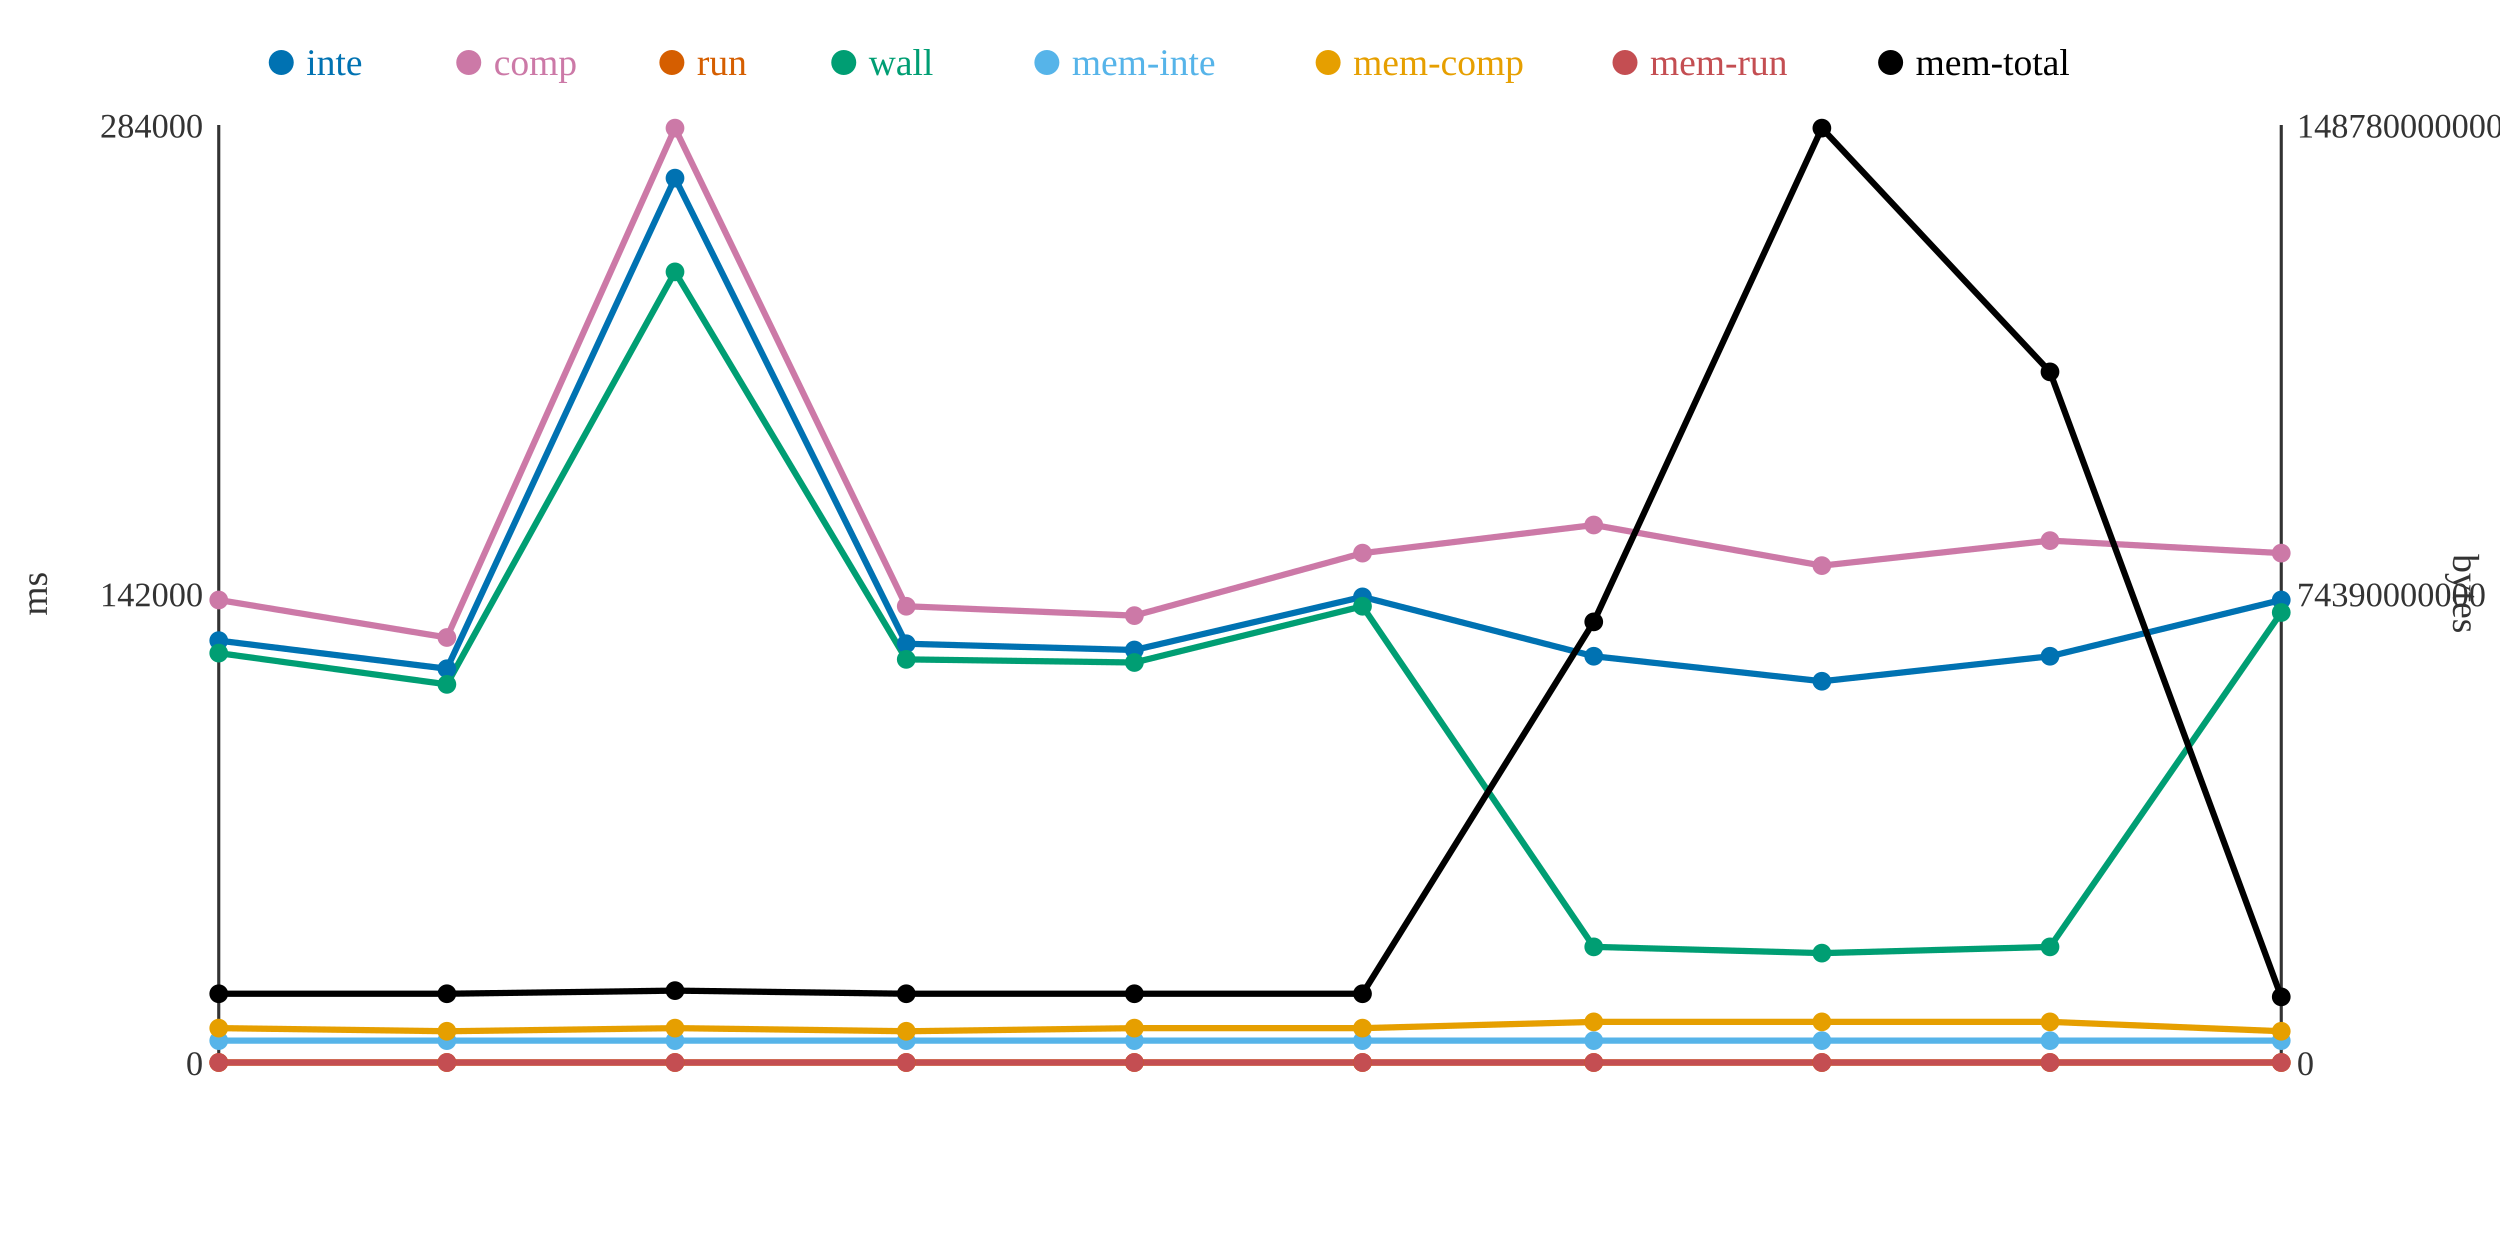
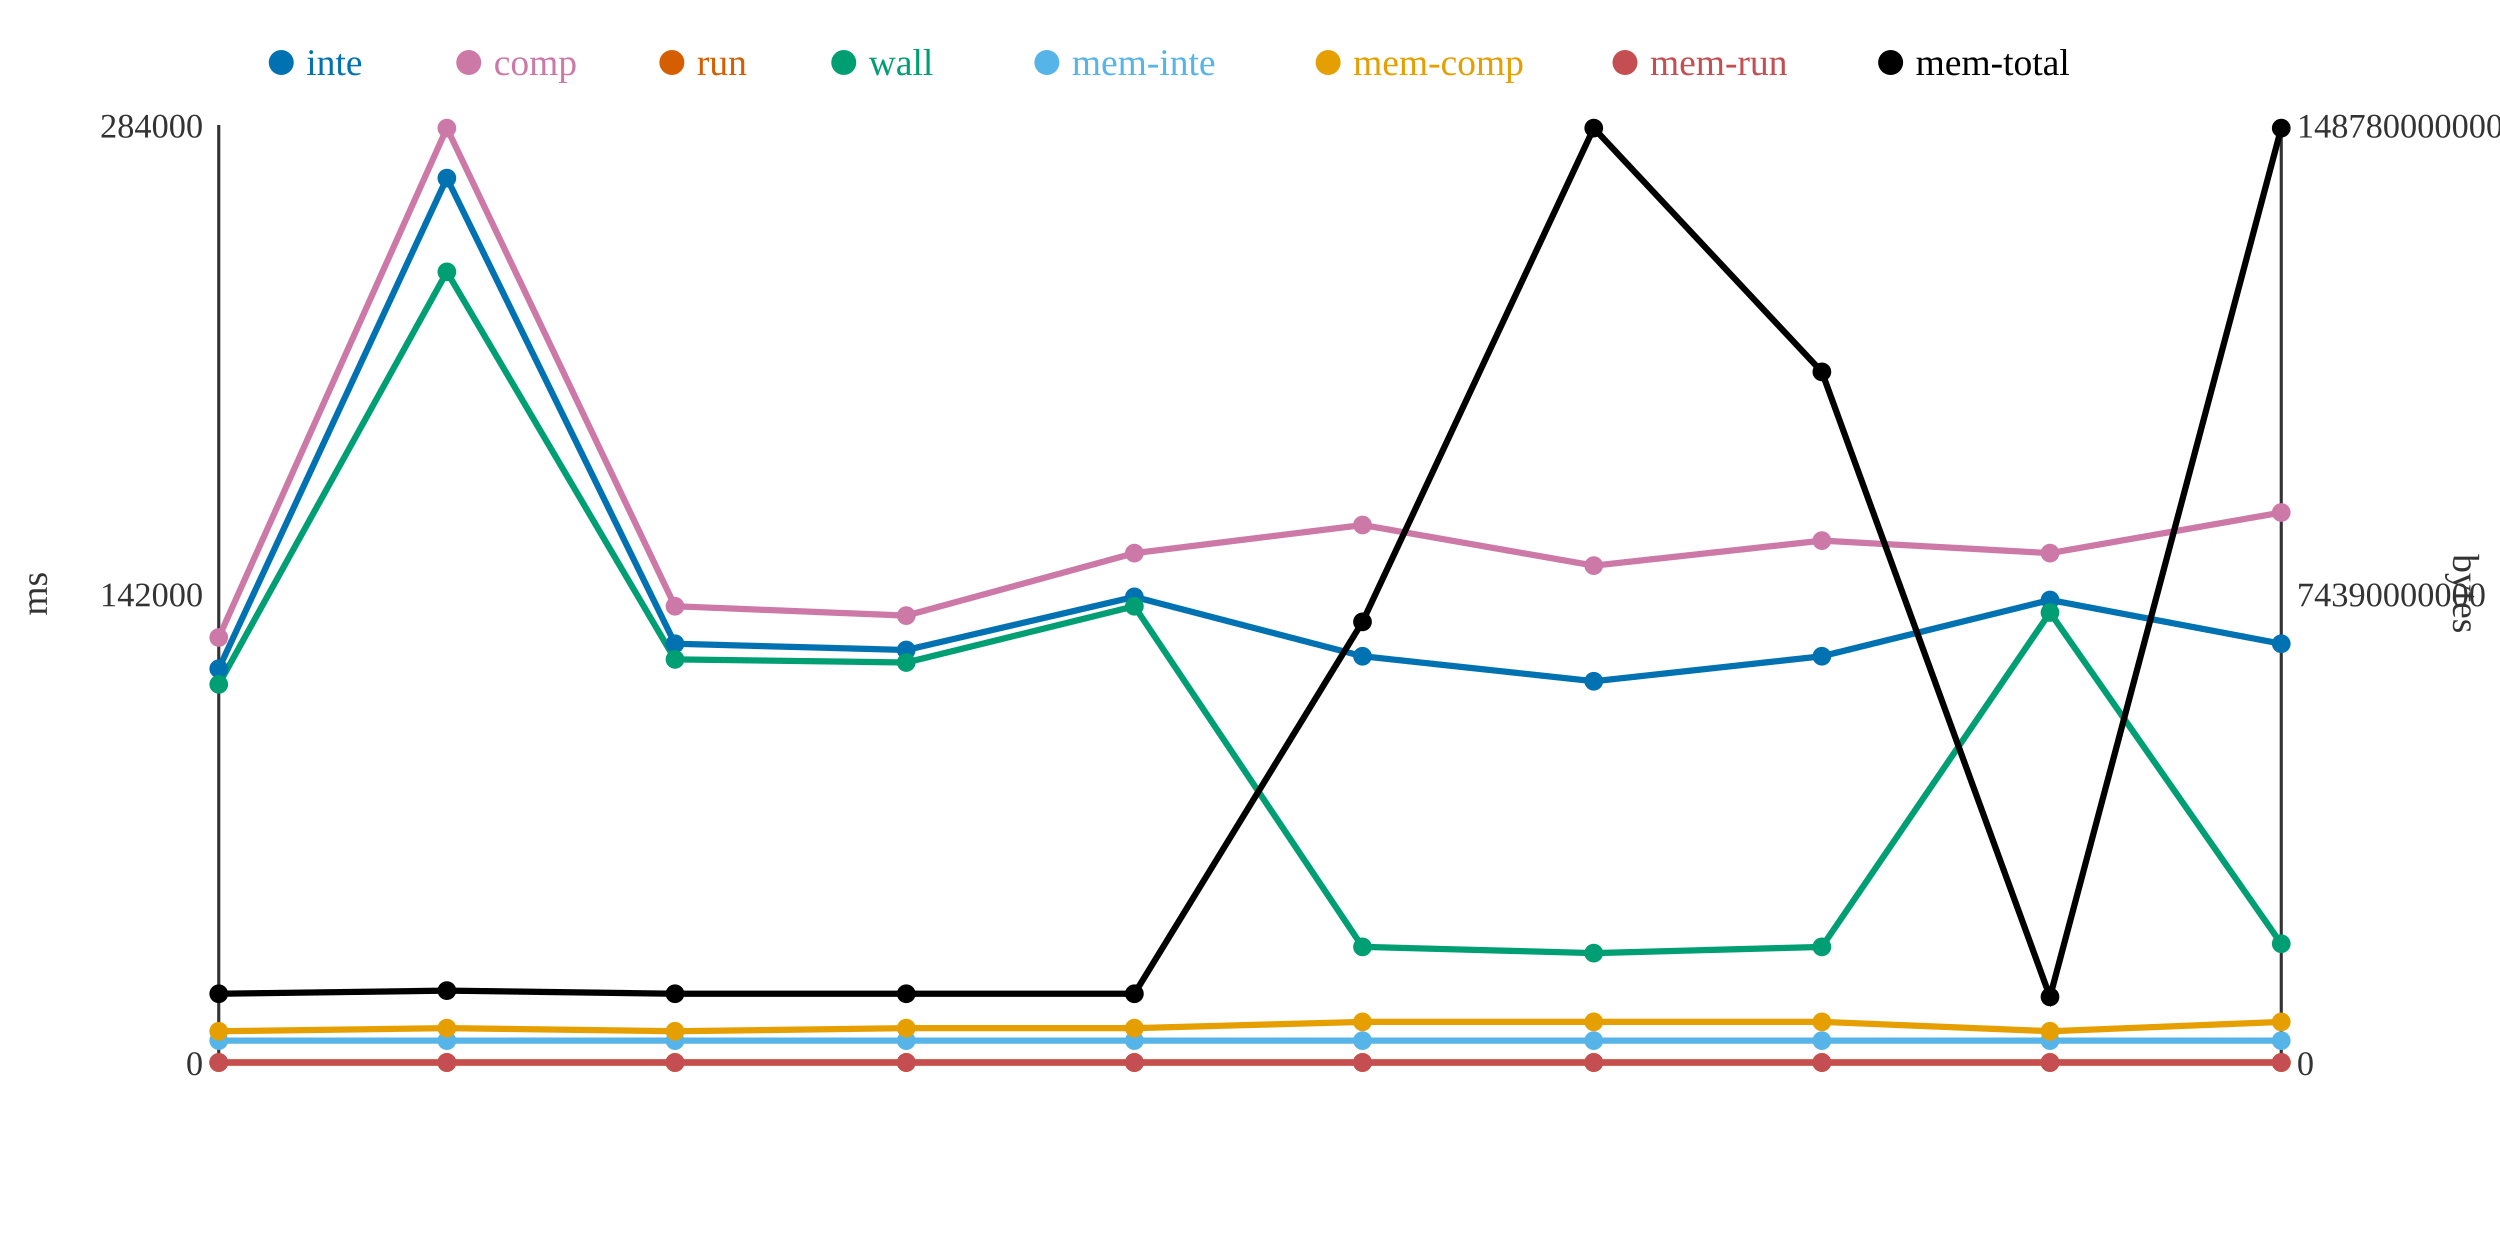
<svg xmlns="http://www.w3.org/2000/svg" width="800" height="400">
  <rect width="800" height="400" fill="white" />
  <line x1="70" y1="40" x2="70" y2="340" stroke="#333" stroke-width="1" />
  <line x1="70" y1="340" x2="730" y2="340" stroke="#333" stroke-width="1" />
  <line x1="730" y1="40" x2="730" y2="340" stroke="#333" stroke-width="1" />
  <text x="65" y="344" text-anchor="end" font-size="11" fill="#333">0</text>
  <text x="65" y="194" text-anchor="end" font-size="11" fill="#333">142000</text>
  <text x="65" y="44" text-anchor="end" font-size="11" fill="#333">284000</text>
  <text x="15" y="190" text-anchor="middle" font-size="12" fill="#333" transform="rotate(-90 15 190)">ms</text>
  <text x="735" y="344" text-anchor="start" font-size="11" fill="#333">0</text>
  <text x="735" y="194" text-anchor="start" font-size="11" fill="#333">74390000000</text>
  <text x="735" y="44" text-anchor="start" font-size="11" fill="#333">148780000000</text>
  <text x="785" y="190" text-anchor="middle" font-size="12" fill="#333" transform="rotate(90 785 190)">bytes</text>
-   <polyline points="70,205 143,214 216,57 290,206 363,208 436,191 510,210 583,218 656,210 730,192" fill="none" stroke="#0072B2" stroke-width="2" />
-   <polyline points="70,192 143,204 216,41 290,194 363,197 436,177 510,168 583,181 656,173 730,177" fill="none" stroke="#CC79A7" stroke-width="2" />
+   <polyline points="70,214 143,57 216,206 290,208 363,191 436,210 510,218 583,210 656,192 730,206" fill="none" stroke="#0072B2" stroke-width="2" />
+   <polyline points="70,204 143,41 216,194 290,197 363,177 436,168 510,181 583,173 656,177 730,164" fill="none" stroke="#CC79A7" stroke-width="2" />
  <polyline points="70,340 143,340 216,340 290,340 363,340 436,340 510,340 583,340 656,340 730,340" fill="none" stroke="#D55E00" stroke-width="2" />
-   <polyline points="70,209 143,219 216,87 290,211 363,212 436,194 510,303 583,305 656,303 730,196" fill="none" stroke="#009E73" stroke-width="2" />
+   <polyline points="70,219 143,87 216,211 290,212 363,194 436,303 510,305 583,303 656,196 730,302" fill="none" stroke="#009E73" stroke-width="2" />
  <polyline points="70,333 143,333 216,333 290,333 363,333 436,333 510,333 583,333 656,333 730,333" fill="none" stroke="#56B4E9" stroke-width="2" />
-   <polyline points="70,329 143,330 216,329 290,330 363,329 436,329 510,327 583,327 656,327 730,330" fill="none" stroke="#E69F00" stroke-width="2" />
+   <polyline points="70,330 143,329 216,330 290,329 363,329 436,327 510,327 583,327 656,330 730,327" fill="none" stroke="#E69F00" stroke-width="2" />
  <polyline points="70,340 143,340 216,340 290,340 363,340 436,340 510,340 583,340 656,340 730,340" fill="none" stroke="#C44E52" stroke-width="2" />
-   <polyline points="70,318 143,318 216,317 290,318 363,318 436,318 510,199 583,41 656,119 730,319" fill="none" stroke="#000000" stroke-width="2" />
-   <circle cx="70" cy="205" r="3" fill="#0072B2" />
-   <circle cx="70" cy="192" r="3" fill="#CC79A7" />
+   <polyline points="70,318 143,317 216,318 290,318 363,318 436,199 510,41 583,119 656,319 730,41" fill="none" stroke="#000000" stroke-width="2" />
+   <circle cx="70" cy="214" r="3" fill="#0072B2" />
+   <circle cx="70" cy="204" r="3" fill="#CC79A7" />
  <circle cx="70" cy="340" r="3" fill="#D55E00" />
-   <circle cx="70" cy="209" r="3" fill="#009E73" />
+   <circle cx="70" cy="219" r="3" fill="#009E73" />
  <circle cx="70" cy="333" r="3" fill="#56B4E9" />
-   <circle cx="70" cy="329" r="3" fill="#E69F00" />
+   <circle cx="70" cy="330" r="3" fill="#E69F00" />
  <circle cx="70" cy="340" r="3" fill="#C44E52" />
  <circle cx="70" cy="318" r="3" fill="#000000" />
-   <circle cx="143" cy="214" r="3" fill="#0072B2" />
-   <circle cx="143" cy="204" r="3" fill="#CC79A7" />
+   <circle cx="143" cy="57" r="3" fill="#0072B2" />
+   <circle cx="143" cy="41" r="3" fill="#CC79A7" />
  <circle cx="143" cy="340" r="3" fill="#D55E00" />
-   <circle cx="143" cy="219" r="3" fill="#009E73" />
+   <circle cx="143" cy="87" r="3" fill="#009E73" />
  <circle cx="143" cy="333" r="3" fill="#56B4E9" />
-   <circle cx="143" cy="330" r="3" fill="#E69F00" />
+   <circle cx="143" cy="329" r="3" fill="#E69F00" />
  <circle cx="143" cy="340" r="3" fill="#C44E52" />
-   <circle cx="143" cy="318" r="3" fill="#000000" />
-   <circle cx="216" cy="57" r="3" fill="#0072B2" />
-   <circle cx="216" cy="41" r="3" fill="#CC79A7" />
+   <circle cx="143" cy="317" r="3" fill="#000000" />
+   <circle cx="216" cy="206" r="3" fill="#0072B2" />
+   <circle cx="216" cy="194" r="3" fill="#CC79A7" />
  <circle cx="216" cy="340" r="3" fill="#D55E00" />
-   <circle cx="216" cy="87" r="3" fill="#009E73" />
+   <circle cx="216" cy="211" r="3" fill="#009E73" />
  <circle cx="216" cy="333" r="3" fill="#56B4E9" />
-   <circle cx="216" cy="329" r="3" fill="#E69F00" />
+   <circle cx="216" cy="330" r="3" fill="#E69F00" />
  <circle cx="216" cy="340" r="3" fill="#C44E52" />
-   <circle cx="216" cy="317" r="3" fill="#000000" />
-   <circle cx="290" cy="206" r="3" fill="#0072B2" />
-   <circle cx="290" cy="194" r="3" fill="#CC79A7" />
+   <circle cx="216" cy="318" r="3" fill="#000000" />
+   <circle cx="290" cy="208" r="3" fill="#0072B2" />
+   <circle cx="290" cy="197" r="3" fill="#CC79A7" />
  <circle cx="290" cy="340" r="3" fill="#D55E00" />
-   <circle cx="290" cy="211" r="3" fill="#009E73" />
+   <circle cx="290" cy="212" r="3" fill="#009E73" />
  <circle cx="290" cy="333" r="3" fill="#56B4E9" />
-   <circle cx="290" cy="330" r="3" fill="#E69F00" />
+   <circle cx="290" cy="329" r="3" fill="#E69F00" />
  <circle cx="290" cy="340" r="3" fill="#C44E52" />
  <circle cx="290" cy="318" r="3" fill="#000000" />
-   <circle cx="363" cy="208" r="3" fill="#0072B2" />
-   <circle cx="363" cy="197" r="3" fill="#CC79A7" />
+   <circle cx="363" cy="191" r="3" fill="#0072B2" />
+   <circle cx="363" cy="177" r="3" fill="#CC79A7" />
  <circle cx="363" cy="340" r="3" fill="#D55E00" />
-   <circle cx="363" cy="212" r="3" fill="#009E73" />
+   <circle cx="363" cy="194" r="3" fill="#009E73" />
  <circle cx="363" cy="333" r="3" fill="#56B4E9" />
  <circle cx="363" cy="329" r="3" fill="#E69F00" />
  <circle cx="363" cy="340" r="3" fill="#C44E52" />
  <circle cx="363" cy="318" r="3" fill="#000000" />
-   <circle cx="436" cy="191" r="3" fill="#0072B2" />
-   <circle cx="436" cy="177" r="3" fill="#CC79A7" />
+   <circle cx="436" cy="210" r="3" fill="#0072B2" />
+   <circle cx="436" cy="168" r="3" fill="#CC79A7" />
  <circle cx="436" cy="340" r="3" fill="#D55E00" />
-   <circle cx="436" cy="194" r="3" fill="#009E73" />
+   <circle cx="436" cy="303" r="3" fill="#009E73" />
  <circle cx="436" cy="333" r="3" fill="#56B4E9" />
-   <circle cx="436" cy="329" r="3" fill="#E69F00" />
+   <circle cx="436" cy="327" r="3" fill="#E69F00" />
  <circle cx="436" cy="340" r="3" fill="#C44E52" />
-   <circle cx="436" cy="318" r="3" fill="#000000" />
-   <circle cx="510" cy="210" r="3" fill="#0072B2" />
-   <circle cx="510" cy="168" r="3" fill="#CC79A7" />
+   <circle cx="436" cy="199" r="3" fill="#000000" />
+   <circle cx="510" cy="218" r="3" fill="#0072B2" />
+   <circle cx="510" cy="181" r="3" fill="#CC79A7" />
  <circle cx="510" cy="340" r="3" fill="#D55E00" />
-   <circle cx="510" cy="303" r="3" fill="#009E73" />
+   <circle cx="510" cy="305" r="3" fill="#009E73" />
  <circle cx="510" cy="333" r="3" fill="#56B4E9" />
  <circle cx="510" cy="327" r="3" fill="#E69F00" />
  <circle cx="510" cy="340" r="3" fill="#C44E52" />
-   <circle cx="510" cy="199" r="3" fill="#000000" />
-   <circle cx="583" cy="218" r="3" fill="#0072B2" />
-   <circle cx="583" cy="181" r="3" fill="#CC79A7" />
+   <circle cx="510" cy="41" r="3" fill="#000000" />
+   <circle cx="583" cy="210" r="3" fill="#0072B2" />
+   <circle cx="583" cy="173" r="3" fill="#CC79A7" />
  <circle cx="583" cy="340" r="3" fill="#D55E00" />
-   <circle cx="583" cy="305" r="3" fill="#009E73" />
+   <circle cx="583" cy="303" r="3" fill="#009E73" />
  <circle cx="583" cy="333" r="3" fill="#56B4E9" />
  <circle cx="583" cy="327" r="3" fill="#E69F00" />
  <circle cx="583" cy="340" r="3" fill="#C44E52" />
-   <circle cx="583" cy="41" r="3" fill="#000000" />
-   <circle cx="656" cy="210" r="3" fill="#0072B2" />
-   <circle cx="656" cy="173" r="3" fill="#CC79A7" />
+   <circle cx="583" cy="119" r="3" fill="#000000" />
+   <circle cx="656" cy="192" r="3" fill="#0072B2" />
+   <circle cx="656" cy="177" r="3" fill="#CC79A7" />
  <circle cx="656" cy="340" r="3" fill="#D55E00" />
-   <circle cx="656" cy="303" r="3" fill="#009E73" />
+   <circle cx="656" cy="196" r="3" fill="#009E73" />
  <circle cx="656" cy="333" r="3" fill="#56B4E9" />
-   <circle cx="656" cy="327" r="3" fill="#E69F00" />
+   <circle cx="656" cy="330" r="3" fill="#E69F00" />
  <circle cx="656" cy="340" r="3" fill="#C44E52" />
-   <circle cx="656" cy="119" r="3" fill="#000000" />
-   <circle cx="730" cy="192" r="3" fill="#0072B2" />
-   <circle cx="730" cy="177" r="3" fill="#CC79A7" />
+   <circle cx="656" cy="319" r="3" fill="#000000" />
+   <circle cx="730" cy="206" r="3" fill="#0072B2" />
+   <circle cx="730" cy="164" r="3" fill="#CC79A7" />
  <circle cx="730" cy="340" r="3" fill="#D55E00" />
-   <circle cx="730" cy="196" r="3" fill="#009E73" />
+   <circle cx="730" cy="302" r="3" fill="#009E73" />
  <circle cx="730" cy="333" r="3" fill="#56B4E9" />
-   <circle cx="730" cy="330" r="3" fill="#E69F00" />
+   <circle cx="730" cy="327" r="3" fill="#E69F00" />
  <circle cx="730" cy="340" r="3" fill="#C44E52" />
-   <circle cx="730" cy="319" r="3" fill="#000000" />
+   <circle cx="730" cy="41" r="3" fill="#000000" />
  <circle cx="90" cy="20" r="4" fill="#0072B2" />
  <text x="98" y="24" text-anchor="start" font-size="12" fill="#0072B2">inte</text>
  <circle cx="150" cy="20" r="4" fill="#CC79A7" />
  <text x="158" y="24" text-anchor="start" font-size="12" fill="#CC79A7">comp</text>
  <circle cx="215" cy="20" r="4" fill="#D55E00" />
  <text x="223" y="24" text-anchor="start" font-size="12" fill="#D55E00">run</text>
  <circle cx="270" cy="20" r="4" fill="#009E73" />
  <text x="278" y="24" text-anchor="start" font-size="12" fill="#009E73">wall</text>
  <circle cx="335" cy="20" r="4" fill="#56B4E9" />
  <text x="343" y="24" text-anchor="start" font-size="12" fill="#56B4E9">mem-inte</text>
  <circle cx="425" cy="20" r="4" fill="#E69F00" />
  <text x="433" y="24" text-anchor="start" font-size="12" fill="#E69F00">mem-comp</text>
  <circle cx="520" cy="20" r="4" fill="#C44E52" />
  <text x="528" y="24" text-anchor="start" font-size="12" fill="#C44E52">mem-run</text>
  <circle cx="605" cy="20" r="4" fill="#000000" />
  <text x="613" y="24" text-anchor="start" font-size="12" fill="#000000">mem-total</text>
</svg>
